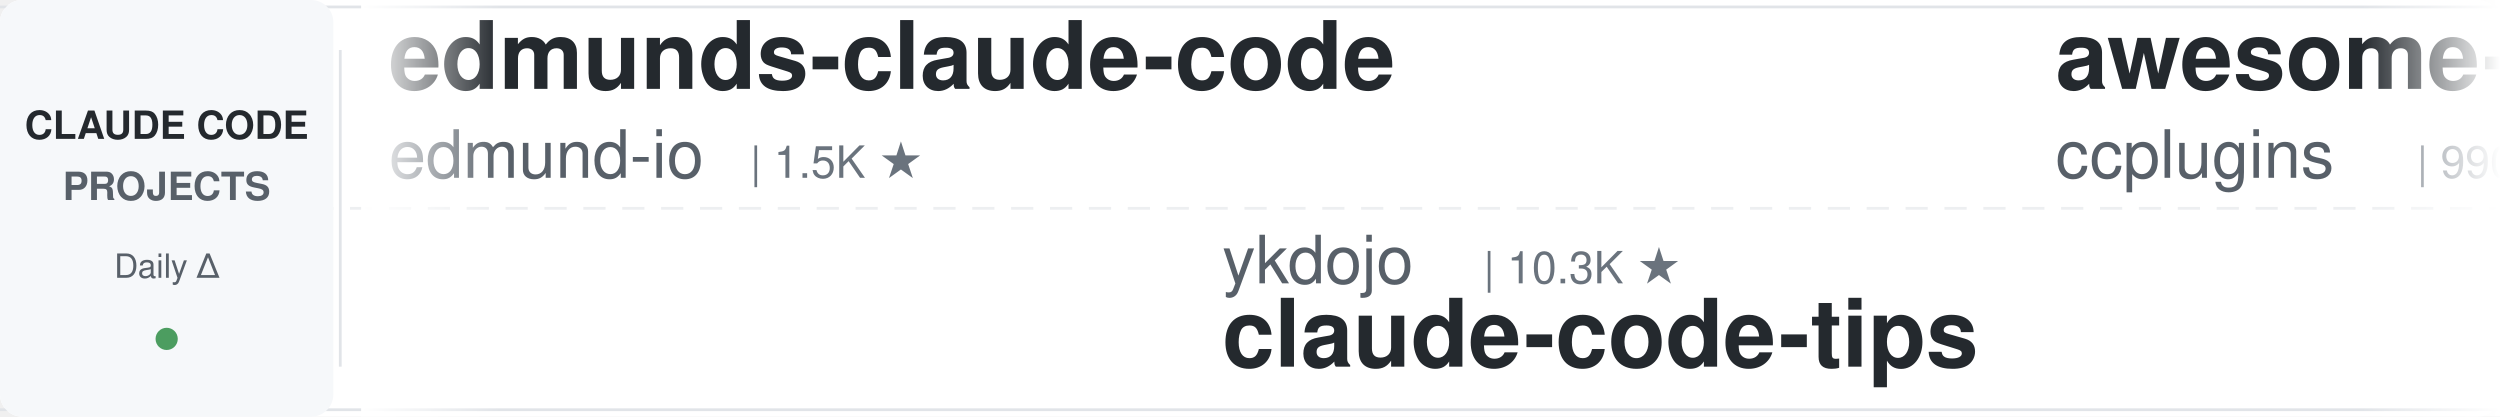
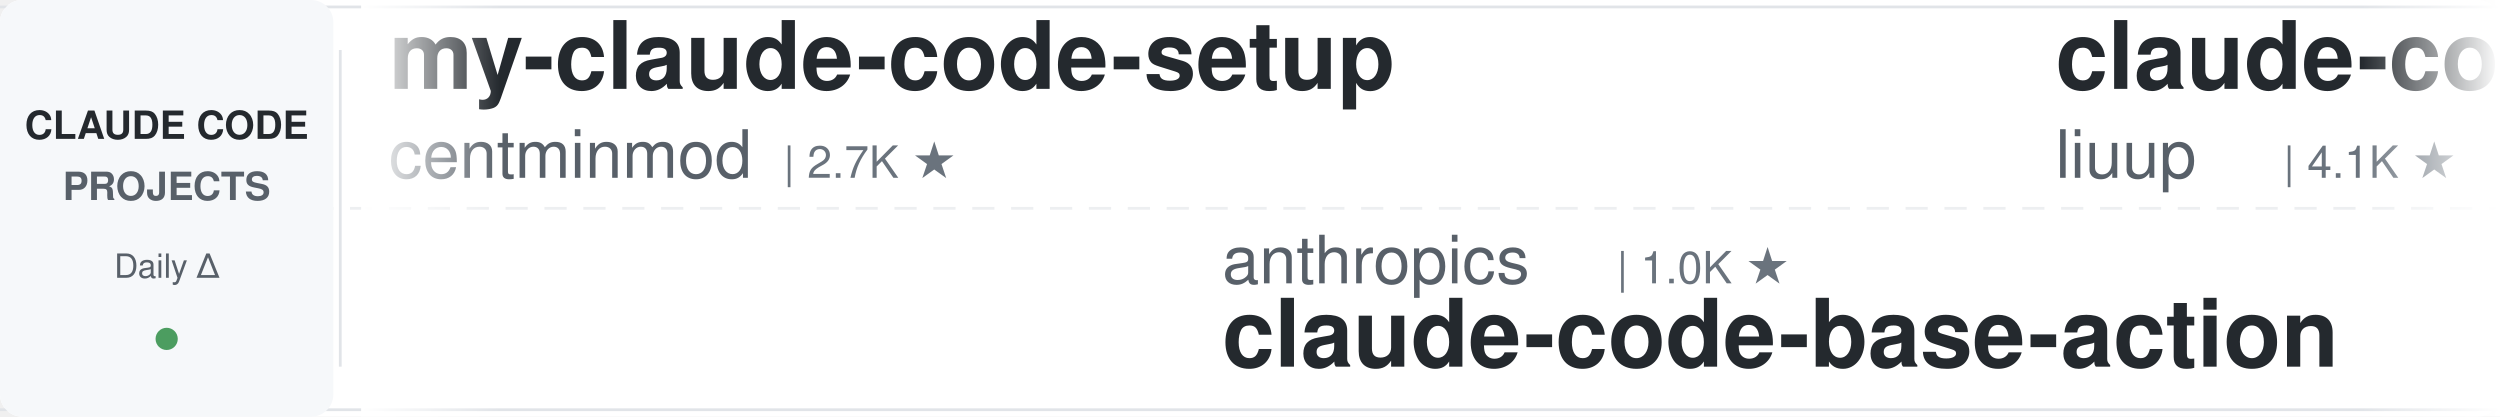
<svg xmlns="http://www.w3.org/2000/svg" width="900" height="150">
  <defs>
    <linearGradient id="leftFade" x1="0%" y1="0%" x2="100%" y2="0%">
      <stop offset="0%" style="stop-color:#ffffff;stop-opacity:1" />
      <stop offset="100%" style="stop-color:#ffffff;stop-opacity:0" />
    </linearGradient>
    <linearGradient id="rightFade" x1="0%" y1="0%" x2="100%" y2="0%">
      <stop offset="0%" style="stop-color:#ffffff;stop-opacity:0" />
      <stop offset="100%" style="stop-color:#ffffff;stop-opacity:1" />
    </linearGradient>
  </defs>
  <rect width="900" height="150" fill="#ffffff" rx="8" />
  <rect x="0" y="2" width="900" height="1" fill="#e1e4e8" />
  <rect x="0" y="147" width="900" height="1" fill="#e1e4e8" />
  <line x1="0" y1="75" x2="900" y2="75" stroke="#e1e4e8" stroke-width="1" stroke-dasharray="8 6" opacity="0.6" />
  <rect x="0" y="0" width="120" height="150" fill="#f6f8fa" rx="8" />
  <text x="60" y="50" font-family="-apple-system, BlinkMacSystemFont, 'Segoe UI', Helvetica, Arial, sans-serif" font-size="14" font-weight="600" fill="#24292e" text-anchor="middle">CLAUDE CODE</text>
  <text x="60" y="72" font-family="-apple-system, BlinkMacSystemFont, 'Segoe UI', Helvetica, Arial, sans-serif" font-size="14" font-weight="600" fill="#586069" text-anchor="middle">PROJECTS</text>
  <text x="60" y="100" font-family="-apple-system, BlinkMacSystemFont, 'Segoe UI', Helvetica, Arial, sans-serif" font-size="12" font-weight="500" fill="#586069" text-anchor="middle">Daily Δ</text>
  <circle cx="60" cy="122" r="4" fill="#22863a" opacity="0.8" />
  <rect x="122" y="18" width="1" height="114" fill="#e1e4e8" />
  <clipPath id="tickerClip">
    <rect x="130" y="0" width="770" height="150" />
  </clipPath>
  <g clip-path="url(#tickerClip)">
    <g id="tickerItems">
      <animateTransform attributeName="transform" attributeType="XML" type="translate" from="0 0" to="-3000 0" dur="54s" repeatCount="indefinite" />
      <g transform="translate(0, 0)">
-         <text x="140" y="32" font-family="-apple-system, BlinkMacSystemFont, 'Segoe UI', Helvetica, Arial, sans-serif" font-size="34" font-weight="600" fill="#24292e">edmunds-claude-code</text>
-         <text x="140" y="64" font-family="-apple-system, BlinkMacSystemFont, 'Segoe UI', Helvetica, Arial, sans-serif" font-size="24" font-weight="400" fill="#586069">edmund-io</text>
-         <text x="270" y="64" font-family="-apple-system, BlinkMacSystemFont, 'Segoe UI', Helvetica, Arial, sans-serif" font-size="16" font-weight="500" fill="#6a737d">| 1.5K ★</text>
+         <text x="140" y="32" font-family="-apple-system, BlinkMacSystemFont, 'Segoe UI', Helvetica, Arial, sans-serif" font-size="34" font-weight="600" fill="#24292e">my-claude-code-setup</text>
+         <text x="140" y="64" font-family="-apple-system, BlinkMacSystemFont, 'Segoe UI', Helvetica, Arial, sans-serif" font-size="24" font-weight="400" fill="#586069">centminmod</text>
+         <text x="282" y="64" font-family="-apple-system, BlinkMacSystemFont, 'Segoe UI', Helvetica, Arial, sans-serif" font-size="16" font-weight="500" fill="#6a737d">| 2.7K ★</text>
      </g>
      <g transform="translate(300, 0)">
-         <text x="140" y="102" font-family="-apple-system, BlinkMacSystemFont, 'Segoe UI', Helvetica, Arial, sans-serif" font-size="24" font-weight="400" fill="#586069">ykdojo</text>
-         <text x="234" y="102" font-family="-apple-system, BlinkMacSystemFont, 'Segoe UI', Helvetica, Arial, sans-serif" font-size="16" font-weight="500" fill="#6a737d">| 10.3K ★</text>
-         <text x="140" y="132" font-family="-apple-system, BlinkMacSystemFont, 'Segoe UI', Helvetica, Arial, sans-serif" font-size="34" font-weight="600" fill="#24292e">claude-code-tips</text>
-       </g>
-       <g transform="translate(600, 0)">
-         <text x="140" y="32" font-family="-apple-system, BlinkMacSystemFont, 'Segoe UI', Helvetica, Arial, sans-serif" font-size="34" font-weight="600" fill="#24292e">awesome-claude-code-plug...</text>
-         <text x="140" y="64" font-family="-apple-system, BlinkMacSystemFont, 'Segoe UI', Helvetica, Arial, sans-serif" font-size="24" font-weight="400" fill="#586069">ccplugins</text>
-         <text x="270" y="64" font-family="-apple-system, BlinkMacSystemFont, 'Segoe UI', Helvetica, Arial, sans-serif" font-size="16" font-weight="500" fill="#6a737d">| 990 ★</text>
-       </g>
-       <g transform="translate(900, 0)">
        <text x="140" y="102" font-family="-apple-system, BlinkMacSystemFont, 'Segoe UI', Helvetica, Arial, sans-serif" font-size="24" font-weight="400" fill="#586069">anthropics</text>
        <text x="282" y="102" font-family="-apple-system, BlinkMacSystemFont, 'Segoe UI', Helvetica, Arial, sans-serif" font-size="16" font-weight="500" fill="#6a737d">| 1.0K ★</text>
        <text x="140" y="132" font-family="-apple-system, BlinkMacSystemFont, 'Segoe UI', Helvetica, Arial, sans-serif" font-size="34" font-weight="600" fill="#24292e">claude-code-base-action</text>
      </g>
+       <g transform="translate(600, 0)">
+         <text x="140" y="32" font-family="-apple-system, BlinkMacSystemFont, 'Segoe UI', Helvetica, Arial, sans-serif" font-size="34" font-weight="600" fill="#24292e">claude-code-analysis</text>
+         <text x="140" y="64" font-family="-apple-system, BlinkMacSystemFont, 'Segoe UI', Helvetica, Arial, sans-serif" font-size="24" font-weight="400" fill="#586069">liuup</text>
+         <text x="222" y="64" font-family="-apple-system, BlinkMacSystemFont, 'Segoe UI', Helvetica, Arial, sans-serif" font-size="16" font-weight="500" fill="#6a737d">| 4.1K ★</text>
+       </g>
+       <g transform="translate(900, 0)">
+         <text x="140" y="102" font-family="-apple-system, BlinkMacSystemFont, 'Segoe UI', Helvetica, Arial, sans-serif" font-size="24" font-weight="400" fill="#586069">feiskyer</text>
+         <text x="258" y="102" font-family="-apple-system, BlinkMacSystemFont, 'Segoe UI', Helvetica, Arial, sans-serif" font-size="16" font-weight="500" fill="#6a737d">| 1.7K ★</text>
+         <text x="140" y="132" font-family="-apple-system, BlinkMacSystemFont, 'Segoe UI', Helvetica, Arial, sans-serif" font-size="34" font-weight="600" fill="#24292e">claude-code-settings</text>
+       </g>
      <g transform="translate(1200, 0)">
-         <text x="140" y="32" font-family="-apple-system, BlinkMacSystemFont, 'Segoe UI', Helvetica, Arial, sans-serif" font-size="34" font-weight="600" fill="#24292e">ECC</text>
-         <text x="140" y="64" font-family="-apple-system, BlinkMacSystemFont, 'Segoe UI', Helvetica, Arial, sans-serif" font-size="24" font-weight="400" fill="#586069">affaan-m</text>
-         <text x="258" y="64" font-family="-apple-system, BlinkMacSystemFont, 'Segoe UI', Helvetica, Arial, sans-serif" font-size="16" font-weight="500" fill="#6a737d">| 293.8K ★</text>
+         <text x="140" y="32" font-family="-apple-system, BlinkMacSystemFont, 'Segoe UI', Helvetica, Arial, sans-serif" font-size="34" font-weight="600" fill="#24292e">claude-code-proxy</text>
+         <text x="140" y="64" font-family="-apple-system, BlinkMacSystemFont, 'Segoe UI', Helvetica, Arial, sans-serif" font-size="24" font-weight="400" fill="#586069">1rgs</text>
+         <text x="210" y="64" font-family="-apple-system, BlinkMacSystemFont, 'Segoe UI', Helvetica, Arial, sans-serif" font-size="16" font-weight="500" fill="#6a737d">| 3.8K ★</text>
      </g>
      <g transform="translate(1500, 0)">
-         <text x="140" y="102" font-family="-apple-system, BlinkMacSystemFont, 'Segoe UI', Helvetica, Arial, sans-serif" font-size="24" font-weight="400" fill="#586069">lorryjovens-hub</text>
-         <text x="342" y="102" font-family="-apple-system, BlinkMacSystemFont, 'Segoe UI', Helvetica, Arial, sans-serif" font-size="16" font-weight="500" fill="#6a737d">| 1.7K ★</text>
-         <text x="140" y="132" font-family="-apple-system, BlinkMacSystemFont, 'Segoe UI', Helvetica, Arial, sans-serif" font-size="34" font-weight="600" fill="#24292e">claude-code-rust</text>
+         <text x="140" y="102" font-family="-apple-system, BlinkMacSystemFont, 'Segoe UI', Helvetica, Arial, sans-serif" font-size="24" font-weight="400" fill="#586069">ponponon</text>
+         <text x="258" y="102" font-family="-apple-system, BlinkMacSystemFont, 'Segoe UI', Helvetica, Arial, sans-serif" font-size="16" font-weight="500" fill="#6a737d">| 2.3K ★</text>
+         <text x="140" y="132" font-family="-apple-system, BlinkMacSystemFont, 'Segoe UI', Helvetica, Arial, sans-serif" font-size="34" font-weight="600" fill="#24292e">claude_code_src</text>
      </g>
      <g transform="translate(1800, 0)">
-         <text x="140" y="32" font-family="-apple-system, BlinkMacSystemFont, 'Segoe UI', Helvetica, Arial, sans-serif" font-size="34" font-weight="600" fill="#24292e">claude-code-source</text>
-         <text x="140" y="64" font-family="-apple-system, BlinkMacSystemFont, 'Segoe UI', Helvetica, Arial, sans-serif" font-size="24" font-weight="400" fill="#586069">JrCx7scC</text>
-         <text x="258" y="64" font-family="-apple-system, BlinkMacSystemFont, 'Segoe UI', Helvetica, Arial, sans-serif" font-size="16" font-weight="500" fill="#6a737d">| 375 ★</text>
+         <text x="140" y="32" font-family="-apple-system, BlinkMacSystemFont, 'Segoe UI', Helvetica, Arial, sans-serif" font-size="34" font-weight="600" fill="#24292e">claude-code-video-toolki...</text>
+         <text x="140" y="64" font-family="-apple-system, BlinkMacSystemFont, 'Segoe UI', Helvetica, Arial, sans-serif" font-size="24" font-weight="400" fill="#586069">digitalsamba</text>
+         <text x="306" y="64" font-family="-apple-system, BlinkMacSystemFont, 'Segoe UI', Helvetica, Arial, sans-serif" font-size="16" font-weight="500" fill="#6a737d">| 2.4K ★</text>
      </g>
      <g transform="translate(2100, 0)">
-         <text x="140" y="102" font-family="-apple-system, BlinkMacSystemFont, 'Segoe UI', Helvetica, Arial, sans-serif" font-size="24" font-weight="400" fill="#586069">Windy3f3f3f3f</text>
-         <text x="318" y="102" font-family="-apple-system, BlinkMacSystemFont, 'Segoe UI', Helvetica, Arial, sans-serif" font-size="16" font-weight="500" fill="#6a737d">| 3.8K ★</text>
-         <text x="140" y="132" font-family="-apple-system, BlinkMacSystemFont, 'Segoe UI', Helvetica, Arial, sans-serif" font-size="34" font-weight="600" fill="#24292e">how-claude-code-works</text>
+         <text x="140" y="102" font-family="-apple-system, BlinkMacSystemFont, 'Segoe UI', Helvetica, Arial, sans-serif" font-size="24" font-weight="400" fill="#586069">anthropics</text>
+         <text x="282" y="102" font-family="-apple-system, BlinkMacSystemFont, 'Segoe UI', Helvetica, Arial, sans-serif" font-size="16" font-weight="500" fill="#6a737d">| 9.7K ★</text>
+         <text x="140" y="132" font-family="-apple-system, BlinkMacSystemFont, 'Segoe UI', Helvetica, Arial, sans-serif" font-size="34" font-weight="600" fill="#24292e">claude-code-action</text>
      </g>
      <g transform="translate(2400, 0)">
-         <text x="140" y="32" font-family="-apple-system, BlinkMacSystemFont, 'Segoe UI', Helvetica, Arial, sans-serif" font-size="34" font-weight="600" fill="#24292e">claude-code-hooks-master...</text>
-         <text x="140" y="64" font-family="-apple-system, BlinkMacSystemFont, 'Segoe UI', Helvetica, Arial, sans-serif" font-size="24" font-weight="400" fill="#586069">disler</text>
-         <text x="234" y="64" font-family="-apple-system, BlinkMacSystemFont, 'Segoe UI', Helvetica, Arial, sans-serif" font-size="16" font-weight="500" fill="#6a737d">| 4.0K ★</text>
+         <text x="140" y="32" font-family="-apple-system, BlinkMacSystemFont, 'Segoe UI', Helvetica, Arial, sans-serif" font-size="34" font-weight="600" fill="#24292e">ClaudeCode-Portable</text>
+         <text x="140" y="64" font-family="-apple-system, BlinkMacSystemFont, 'Segoe UI', Helvetica, Arial, sans-serif" font-size="24" font-weight="400" fill="#586069">techjarves</text>
+         <text x="282" y="64" font-family="-apple-system, BlinkMacSystemFont, 'Segoe UI', Helvetica, Arial, sans-serif" font-size="16" font-weight="500" fill="#6a737d">| 1.6K ★</text>
      </g>
      <g transform="translate(2700, 0)">
-         <text x="140" y="102" font-family="-apple-system, BlinkMacSystemFont, 'Segoe UI', Helvetica, Arial, sans-serif" font-size="24" font-weight="400" fill="#586069">hangsman</text>
-         <text x="258" y="102" font-family="-apple-system, BlinkMacSystemFont, 'Segoe UI', Helvetica, Arial, sans-serif" font-size="16" font-weight="500" fill="#6a737d">| 799 ★</text>
-         <text x="140" y="132" font-family="-apple-system, BlinkMacSystemFont, 'Segoe UI', Helvetica, Arial, sans-serif" font-size="34" font-weight="600" fill="#24292e">claude-code-source</text>
+         <text x="140" y="102" font-family="-apple-system, BlinkMacSystemFont, 'Segoe UI', Helvetica, Arial, sans-serif" font-size="24" font-weight="400" fill="#586069">Cranot</text>
+         <text x="234" y="102" font-family="-apple-system, BlinkMacSystemFont, 'Segoe UI', Helvetica, Arial, sans-serif" font-size="16" font-weight="500" fill="#6a737d">| 2.9K ★</text>
+         <text x="140" y="132" font-family="-apple-system, BlinkMacSystemFont, 'Segoe UI', Helvetica, Arial, sans-serif" font-size="34" font-weight="600" fill="#24292e">claude-code-guide</text>
      </g>
      <g transform="translate(3000, 0)">
-         <text x="140" y="32" font-family="-apple-system, BlinkMacSystemFont, 'Segoe UI', Helvetica, Arial, sans-serif" font-size="34" font-weight="600" fill="#24292e">edmunds-claude-code</text>
-         <text x="140" y="64" font-family="-apple-system, BlinkMacSystemFont, 'Segoe UI', Helvetica, Arial, sans-serif" font-size="24" font-weight="400" fill="#586069">edmund-io</text>
-         <text x="270" y="64" font-family="-apple-system, BlinkMacSystemFont, 'Segoe UI', Helvetica, Arial, sans-serif" font-size="16" font-weight="500" fill="#6a737d">| 1.5K ★</text>
+         <text x="140" y="32" font-family="-apple-system, BlinkMacSystemFont, 'Segoe UI', Helvetica, Arial, sans-serif" font-size="34" font-weight="600" fill="#24292e">my-claude-code-setup</text>
+         <text x="140" y="64" font-family="-apple-system, BlinkMacSystemFont, 'Segoe UI', Helvetica, Arial, sans-serif" font-size="24" font-weight="400" fill="#586069">centminmod</text>
+         <text x="282" y="64" font-family="-apple-system, BlinkMacSystemFont, 'Segoe UI', Helvetica, Arial, sans-serif" font-size="16" font-weight="500" fill="#6a737d">| 2.7K ★</text>
      </g>
      <g transform="translate(3300, 0)">
-         <text x="140" y="102" font-family="-apple-system, BlinkMacSystemFont, 'Segoe UI', Helvetica, Arial, sans-serif" font-size="24" font-weight="400" fill="#586069">ykdojo</text>
-         <text x="234" y="102" font-family="-apple-system, BlinkMacSystemFont, 'Segoe UI', Helvetica, Arial, sans-serif" font-size="16" font-weight="500" fill="#6a737d">| 10.3K ★</text>
-         <text x="140" y="132" font-family="-apple-system, BlinkMacSystemFont, 'Segoe UI', Helvetica, Arial, sans-serif" font-size="34" font-weight="600" fill="#24292e">claude-code-tips</text>
-       </g>
-       <g transform="translate(3600, 0)">
-         <text x="140" y="32" font-family="-apple-system, BlinkMacSystemFont, 'Segoe UI', Helvetica, Arial, sans-serif" font-size="34" font-weight="600" fill="#24292e">awesome-claude-code-plug...</text>
-         <text x="140" y="64" font-family="-apple-system, BlinkMacSystemFont, 'Segoe UI', Helvetica, Arial, sans-serif" font-size="24" font-weight="400" fill="#586069">ccplugins</text>
-         <text x="270" y="64" font-family="-apple-system, BlinkMacSystemFont, 'Segoe UI', Helvetica, Arial, sans-serif" font-size="16" font-weight="500" fill="#6a737d">| 990 ★</text>
-       </g>
-       <g transform="translate(3900, 0)">
        <text x="140" y="102" font-family="-apple-system, BlinkMacSystemFont, 'Segoe UI', Helvetica, Arial, sans-serif" font-size="24" font-weight="400" fill="#586069">anthropics</text>
        <text x="282" y="102" font-family="-apple-system, BlinkMacSystemFont, 'Segoe UI', Helvetica, Arial, sans-serif" font-size="16" font-weight="500" fill="#6a737d">| 1.0K ★</text>
        <text x="140" y="132" font-family="-apple-system, BlinkMacSystemFont, 'Segoe UI', Helvetica, Arial, sans-serif" font-size="34" font-weight="600" fill="#24292e">claude-code-base-action</text>
+       </g>
+       <g transform="translate(3600, 0)">
+         <text x="140" y="32" font-family="-apple-system, BlinkMacSystemFont, 'Segoe UI', Helvetica, Arial, sans-serif" font-size="34" font-weight="600" fill="#24292e">claude-code-analysis</text>
+         <text x="140" y="64" font-family="-apple-system, BlinkMacSystemFont, 'Segoe UI', Helvetica, Arial, sans-serif" font-size="24" font-weight="400" fill="#586069">liuup</text>
+         <text x="222" y="64" font-family="-apple-system, BlinkMacSystemFont, 'Segoe UI', Helvetica, Arial, sans-serif" font-size="16" font-weight="500" fill="#6a737d">| 4.1K ★</text>
+       </g>
+       <g transform="translate(3900, 0)">
+         <text x="140" y="102" font-family="-apple-system, BlinkMacSystemFont, 'Segoe UI', Helvetica, Arial, sans-serif" font-size="24" font-weight="400" fill="#586069">feiskyer</text>
+         <text x="258" y="102" font-family="-apple-system, BlinkMacSystemFont, 'Segoe UI', Helvetica, Arial, sans-serif" font-size="16" font-weight="500" fill="#6a737d">| 1.7K ★</text>
+         <text x="140" y="132" font-family="-apple-system, BlinkMacSystemFont, 'Segoe UI', Helvetica, Arial, sans-serif" font-size="34" font-weight="600" fill="#24292e">claude-code-settings</text>
      </g>
    </g>
  </g>
  <rect x="130" y="0" width="50" height="150" fill="url(#leftFade)" />
  <rect x="850" y="0" width="50" height="150" fill="url(#rightFade)" />
</svg>
